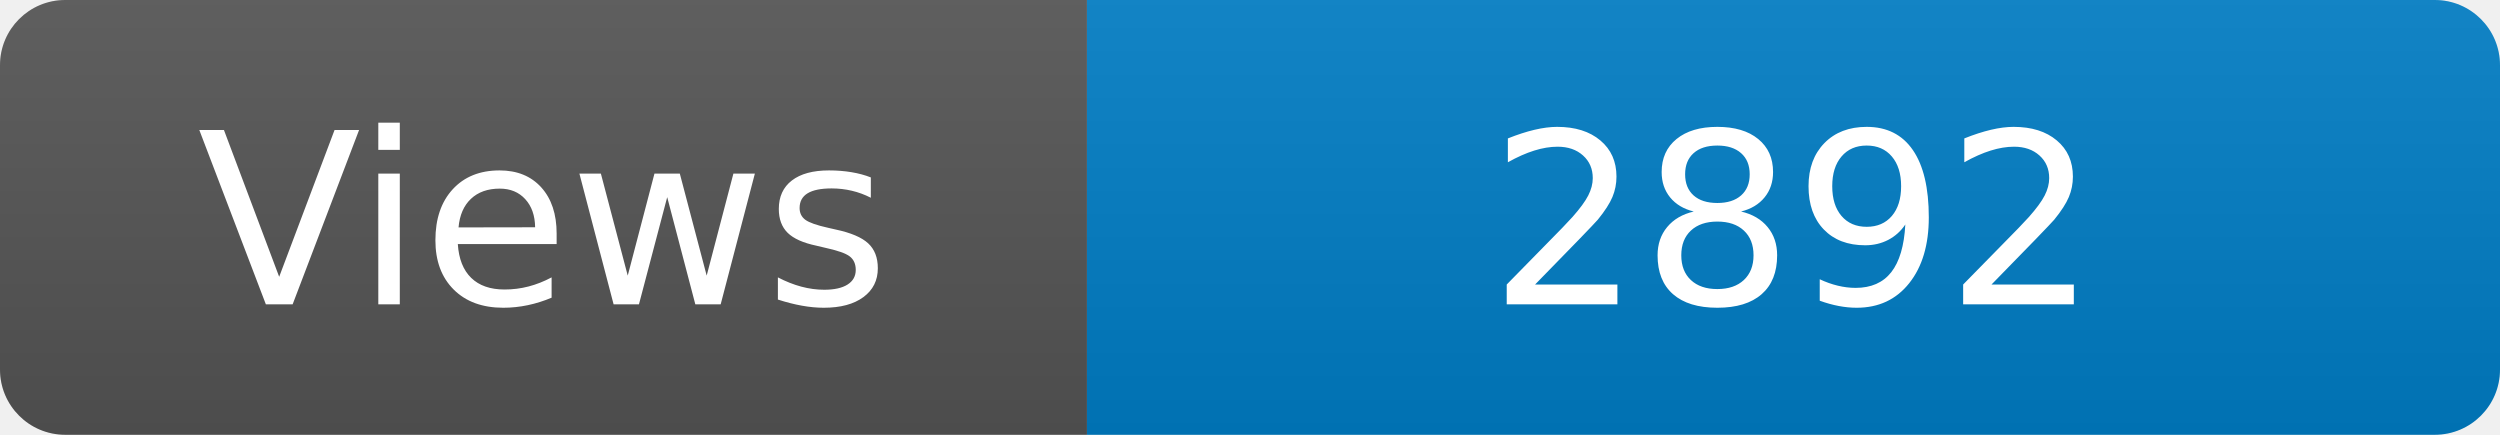
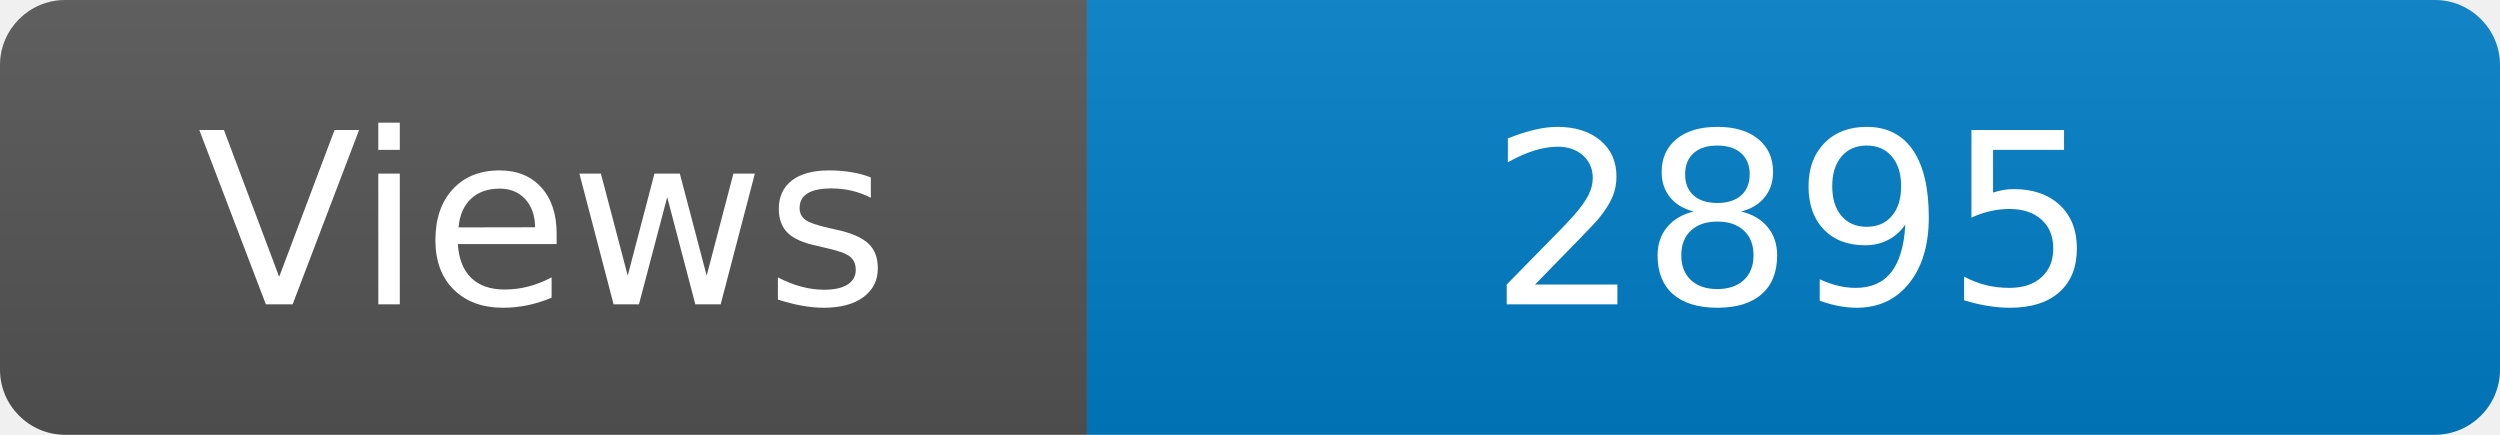
<svg xmlns="http://www.w3.org/2000/svg" width="115" height="20" role="img" aria-label="Maintained?: yes">
  <linearGradient id="s" x2="0" y2="100%">
    <stop offset="0" stop-color="#bbb" stop-opacity=".1" />
    <stop offset="1" stop-opacity=".1" />
  </linearGradient>
  <clipPath id="r">
    <rect width="115" height="20" rx="3" fill="#fff" />
  </clipPath>
  <g clip-path="url(#r)">
    <rect width="50" height="20" fill="#555" />
    <rect x="50" width="160" height="20" fill="#007ec6" />
    <rect width="115" height="20" fill="url(#s)" />
  </g>
  <g fill="#fff" text-anchor="middle" font-family="Verdana,Geneva,DejaVu Sans,sans-serif" font-size="110">
    <text x="250" y="140" transform="scale(.1)" fill="#fff">Views</text>
-     <text x="825" y="140" transform="scale(.1)" fill="#fff">2892</text>
+     <text x="825" y="140" transform="scale(.1)" fill="#fff">2895</text>
  </g>
</svg>
